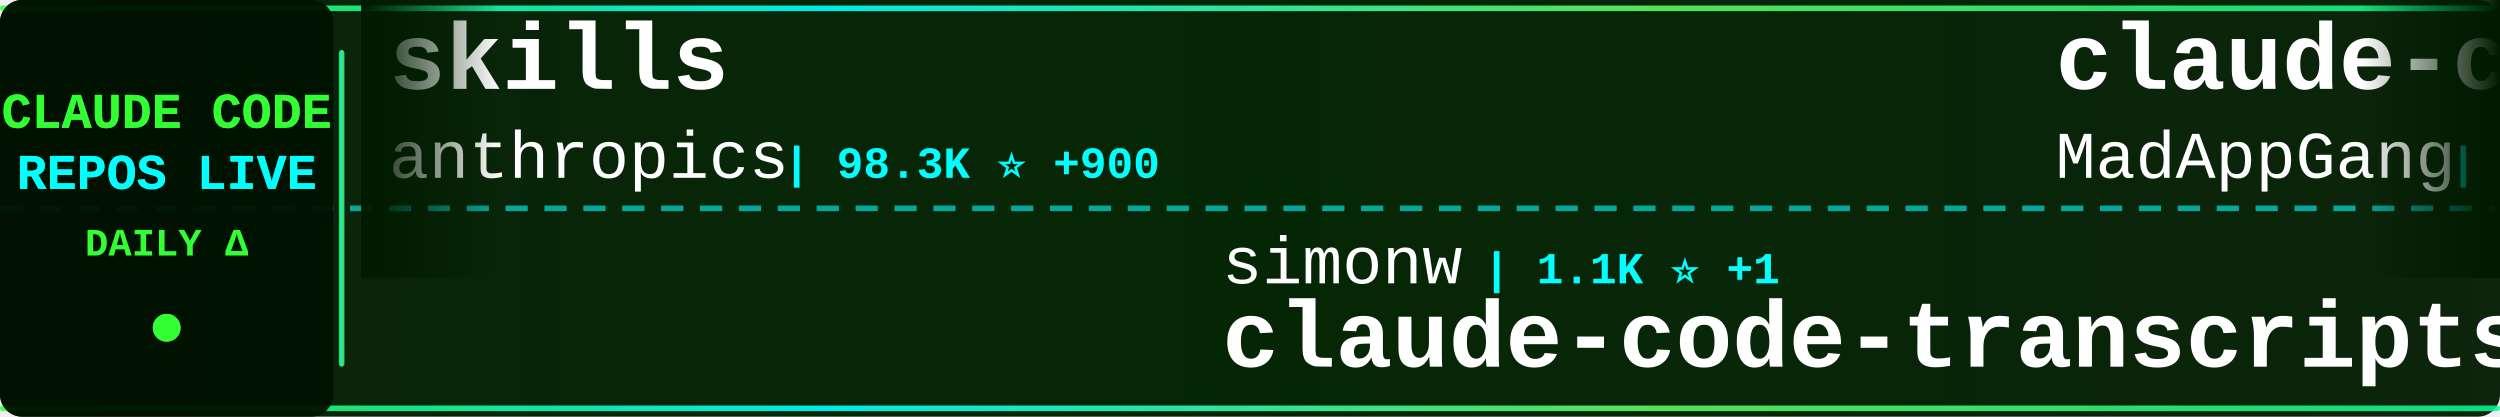
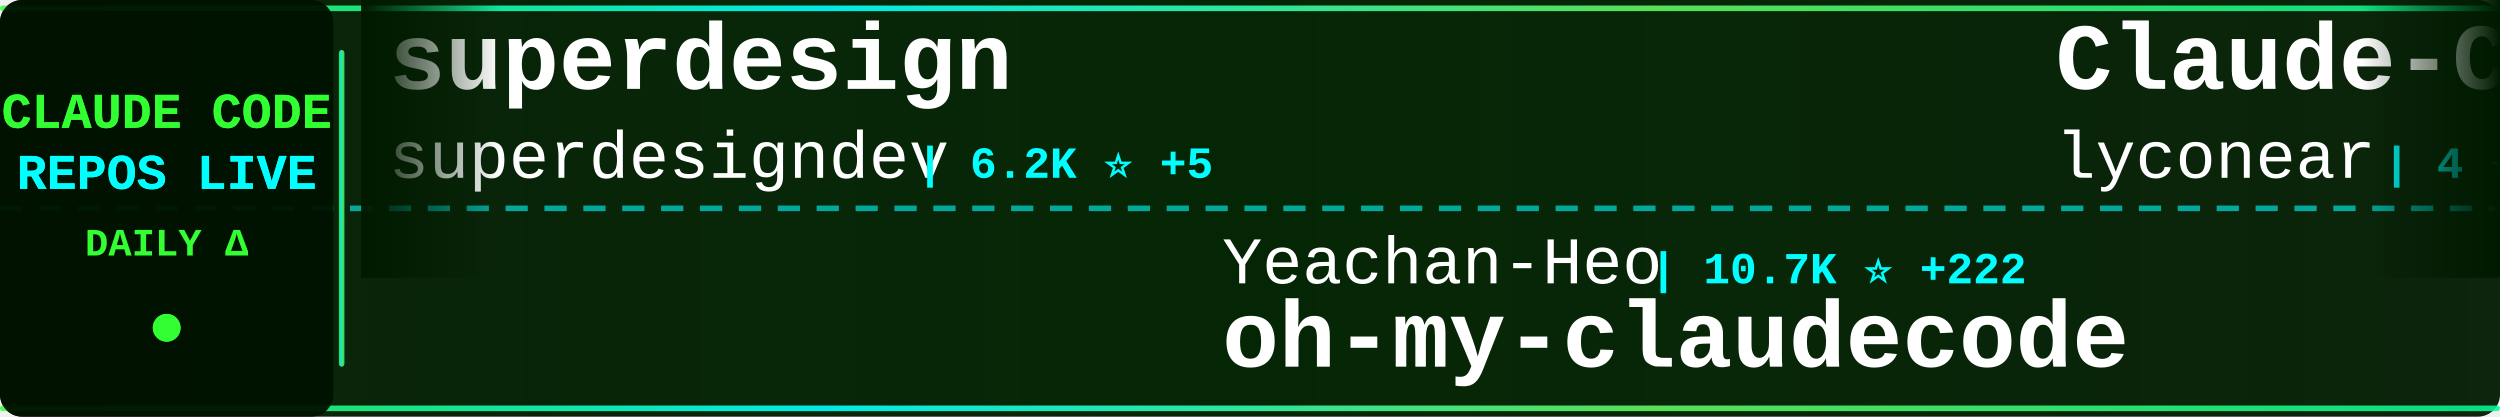
<svg xmlns="http://www.w3.org/2000/svg" width="900" height="150">
  <defs>
    <linearGradient id="tickerBg" x1="0%" y1="0%" x2="100%" y2="0%">
      <stop offset="0%" style="stop-color:#001a00;stop-opacity:0.95" />
      <stop offset="50%" style="stop-color:#002200;stop-opacity:0.98" />
      <stop offset="100%" style="stop-color:#001a00;stop-opacity:0.95" />
    </linearGradient>
    <linearGradient id="borderGrad" x1="0%" y1="0%" x2="100%" y2="0%">
      <stop offset="0%" style="stop-color:#33ff33;stop-opacity:0.85">
        <animate attributeName="stop-opacity" values="0.85;1;0.85" dur="2s" repeatCount="indefinite" />
      </stop>
      <stop offset="33%" style="stop-color:#00ffff;stop-opacity:0.9">
        <animate attributeName="stop-opacity" values="0.9;1;0.9" dur="2.2s" repeatCount="indefinite" />
      </stop>
      <stop offset="66%" style="stop-color:#66ff66;stop-opacity:0.85">
        <animate attributeName="stop-opacity" values="0.85;1;0.85" dur="1.8s" repeatCount="indefinite" />
      </stop>
      <stop offset="100%" style="stop-color:#00ff99;stop-opacity:0.85">
        <animate attributeName="stop-opacity" values="0.85;1;0.85" dur="2s" repeatCount="indefinite" />
      </stop>
    </linearGradient>
    <filter id="textGlow">
      <feGaussianBlur stdDeviation="0.1" result="coloredBlur" />
      <feMerge>
        <feMergeNode in="coloredBlur" />
        <feMergeNode in="SourceGraphic" />
      </feMerge>
    </filter>
    <filter id="metricGlow">
      <feGaussianBlur stdDeviation="0.2" result="coloredBlur" />
      <feMerge>
        <feMergeNode in="coloredBlur" />
        <feMergeNode in="SourceGraphic" />
      </feMerge>
    </filter>
    <linearGradient id="leftFade" x1="0%" y1="0%" x2="100%" y2="0%">
      <stop offset="0%" style="stop-color:#001a00;stop-opacity:1" />
      <stop offset="100%" style="stop-color:#001a00;stop-opacity:0" />
    </linearGradient>
    <linearGradient id="rightFade" x1="0%" y1="0%" x2="100%" y2="0%">
      <stop offset="0%" style="stop-color:#001a00;stop-opacity:0" />
      <stop offset="100%" style="stop-color:#001a00;stop-opacity:1" />
    </linearGradient>
  </defs>
  <rect width="900" height="150" fill="url(#tickerBg)" rx="8" />
  <rect x="0" y="2" width="900" height="2" fill="url(#borderGrad)" rx="1" />
  <rect x="0" y="146" width="900" height="2" fill="url(#borderGrad)" rx="1" />
  <line x1="0" y1="75" x2="900" y2="75" stroke="#00ffff" stroke-width="2" stroke-dasharray="8 6" opacity="0.6" />
  <rect x="0" y="0" width="120" height="150" fill="#001100" opacity="0.95" rx="8" />
  <text x="60" y="46" font-family="'Courier New', monospace" font-size="18" font-weight="bold" fill="#33ff33" text-anchor="middle" filter="url(#textGlow)">
    CLAUDE CODE
  </text>
  <text x="60" y="68" font-family="'Courier New', monospace" font-size="18" font-weight="bold" fill="#00ffff" text-anchor="middle" filter="url(#textGlow)">
    REPOS LIVE
  </text>
  <text x="60" y="92" font-family="'Courier New', monospace" font-size="14" font-weight="bold" fill="#33ff33" text-anchor="middle">
    DAILY Δ
  </text>
  <circle cx="60" cy="118" r="5" fill="#33ff33" filter="url(#metricGlow)">
    <animate attributeName="r" values="4;6;4" dur="1.5s" repeatCount="indefinite" />
    <animate attributeName="opacity" values="0.6;1;0.6" dur="1.5s" repeatCount="indefinite" />
  </circle>
  <rect x="122" y="18" width="2" height="114" fill="url(#borderGrad)" rx="1" />
  <clipPath id="tickerClip">
    <rect x="130" y="0" width="770" height="150" />
  </clipPath>
  <g clip-path="url(#tickerClip)">
    <g id="tickerItems">
      <animateTransform attributeName="transform" attributeType="XML" type="translate" from="0 0" to="-3000 0" dur="54s" repeatCount="indefinite" />
      <g transform="translate(0, 0)">
-         <text x="140" y="32" font-family="'Courier New', monospace" font-size="34" font-weight="bold" fill="#ffffff">skills</text>
-         <text x="140" y="64" font-family="'Courier New', monospace" font-size="24" font-weight="normal" fill="#ffffff" opacity="1.0">anthropics</text>
-         <text x="282" y="64" font-family="'Courier New', monospace" font-size="16" font-weight="bold" fill="#00ffff"> | 98.3K ⭐ +900</text>
+         <text x="140" y="32" font-family="'Courier New', monospace" font-size="34" font-weight="bold" fill="#ffffff">superdesign</text>
+         <text x="140" y="64" font-family="'Courier New', monospace" font-size="24" font-weight="normal" fill="#ffffff" opacity="1.0">superdesigndev</text>
+         <text x="330" y="64" font-family="'Courier New', monospace" font-size="16" font-weight="bold" fill="#00ffff"> | 6.2K ⭐ +5</text>
      </g>
      <g transform="translate(300, 0)">
-         <text x="140" y="102" font-family="'Courier New', monospace" font-size="24" font-weight="normal" fill="#ffffff" opacity="1.0">simonw</text>
-         <text x="234" y="102" font-family="'Courier New', monospace" font-size="16" font-weight="bold" fill="#00ffff"> | 1.1K ⭐ +1</text>
-         <text x="140" y="132" font-family="'Courier New', monospace" font-size="34" font-weight="bold" fill="#ffffff">claude-code-transcripts</text>
+         <text x="140" y="102" font-family="'Courier New', monospace" font-size="24" font-weight="normal" fill="#ffffff" opacity="1.0">Yeachan-Heo</text>
+         <text x="294" y="102" font-family="'Courier New', monospace" font-size="16" font-weight="bold" fill="#00ffff"> | 10.7K ⭐ +222</text>
+         <text x="140" y="132" font-family="'Courier New', monospace" font-size="34" font-weight="bold" fill="#ffffff">oh-my-claudecode</text>
      </g>
      <g transform="translate(600, 0)">
-         <text x="140" y="32" font-family="'Courier New', monospace" font-size="34" font-weight="bold" fill="#ffffff">claude-code</text>
-         <text x="140" y="64" font-family="'Courier New', monospace" font-size="24" font-weight="normal" fill="#ffffff" opacity="1.0">MadAppGang</text>
-         <text x="282" y="64" font-family="'Courier New', monospace" font-size="16" font-weight="bold" fill="#00ffff"> | 248 ⭐ +1</text>
+         <text x="140" y="32" font-family="'Courier New', monospace" font-size="34" font-weight="bold" fill="#ffffff">Claude-Code</text>
+         <text x="140" y="64" font-family="'Courier New', monospace" font-size="24" font-weight="normal" fill="#ffffff" opacity="1.0">lyconear</text>
+         <text x="258" y="64" font-family="'Courier New', monospace" font-size="16" font-weight="bold" fill="#00ffff"> | 4 ⭐</text>
      </g>
      <g transform="translate(900, 0)">
-         <text x="140" y="102" font-family="'Courier New', monospace" font-size="24" font-weight="normal" fill="#ffffff" opacity="1.0">https-deeplearning-ai</text>
-         <text x="414" y="102" font-family="'Courier New', monospace" font-size="16" font-weight="bold" fill="#00ffff"> | 455 ⭐</text>
-         <text x="140" y="132" font-family="'Courier New', monospace" font-size="34" font-weight="bold" fill="#ffffff">sc-claude-code-files</text>
+         <text x="140" y="102" font-family="'Courier New', monospace" font-size="24" font-weight="normal" fill="#ffffff" opacity="1.0">anthropics</text>
+         <text x="282" y="102" font-family="'Courier New', monospace" font-size="16" font-weight="bold" fill="#00ffff"> | 3.9K ⭐ +27</text>
+         <text x="140" y="132" font-family="'Courier New', monospace" font-size="34" font-weight="bold" fill="#ffffff">claude-code-security-rev...</text>
      </g>
      <g transform="translate(1200, 0)">
-         <text x="140" y="32" font-family="'Courier New', monospace" font-size="34" font-weight="bold" fill="#ffffff">idea-claude-code-gui</text>
-         <text x="140" y="64" font-family="'Courier New', monospace" font-size="24" font-weight="normal" fill="#ffffff" opacity="1.0">zhukunpenglinyutong</text>
-         <text x="390" y="64" font-family="'Courier New', monospace" font-size="16" font-weight="bold" fill="#00ffff"> | 2.0K ⭐ +31</text>
+         <text x="140" y="32" font-family="'Courier New', monospace" font-size="34" font-weight="bold" fill="#ffffff">claude-coder</text>
+         <text x="140" y="64" font-family="'Courier New', monospace" font-size="24" font-weight="normal" fill="#ffffff" opacity="1.0">kodu-ai</text>
+         <text x="246" y="64" font-family="'Courier New', monospace" font-size="16" font-weight="bold" fill="#00ffff"> | 5.3K ⭐ +1</text>
      </g>
      <g transform="translate(1500, 0)">
-         <text x="140" y="102" font-family="'Courier New', monospace" font-size="24" font-weight="normal" fill="#ffffff" opacity="1.0">rohitg00</text>
-         <text x="258" y="102" font-family="'Courier New', monospace" font-size="16" font-weight="bold" fill="#00ffff"> | 861 ⭐ +10</text>
-         <text x="140" y="132" font-family="'Courier New', monospace" font-size="34" font-weight="bold" fill="#ffffff">awesome-claude-code-tool...</text>
+         <text x="140" y="102" font-family="'Courier New', monospace" font-size="24" font-weight="normal" fill="#ffffff" opacity="1.0">ccplugins</text>
+         <text x="270" y="102" font-family="'Courier New', monospace" font-size="16" font-weight="bold" fill="#00ffff"> | 640 ⭐ +4</text>
+         <text x="140" y="132" font-family="'Courier New', monospace" font-size="34" font-weight="bold" fill="#ffffff">awesome-claude-code-plug...</text>
      </g>
      <g transform="translate(1800, 0)">
-         <text x="140" y="32" font-family="'Courier New', monospace" font-size="34" font-weight="bold" fill="#ffffff">claude-code-telegram</text>
-         <text x="140" y="64" font-family="'Courier New', monospace" font-size="24" font-weight="normal" fill="#ffffff" opacity="1.0">RichardAtCT</text>
-         <text x="294" y="64" font-family="'Courier New', monospace" font-size="16" font-weight="bold" fill="#00ffff"> | 2.2K ⭐ +18</text>
+         <text x="140" y="32" font-family="'Courier New', monospace" font-size="34" font-weight="bold" fill="#ffffff">opcode</text>
+         <text x="140" y="64" font-family="'Courier New', monospace" font-size="24" font-weight="normal" fill="#ffffff" opacity="1.0">winfunc</text>
+         <text x="246" y="64" font-family="'Courier New', monospace" font-size="16" font-weight="bold" fill="#00ffff"> | 21.0K ⭐ +21</text>
      </g>
      <g transform="translate(2100, 0)">
-         <text x="140" y="102" font-family="'Courier New', monospace" font-size="24" font-weight="normal" fill="#ffffff" opacity="1.0">sugyan</text>
-         <text x="234" y="102" font-family="'Courier New', monospace" font-size="16" font-weight="bold" fill="#00ffff"> | 971 ⭐ +2</text>
-         <text x="140" y="132" font-family="'Courier New', monospace" font-size="34" font-weight="bold" fill="#ffffff">claude-code-webui</text>
+         <text x="140" y="102" font-family="'Courier New', monospace" font-size="24" font-weight="normal" fill="#ffffff" opacity="1.0">zhukunpenglinyutong</text>
+         <text x="390" y="102" font-family="'Courier New', monospace" font-size="16" font-weight="bold" fill="#00ffff"> | 2.0K ⭐ +32</text>
+         <text x="140" y="132" font-family="'Courier New', monospace" font-size="34" font-weight="bold" fill="#ffffff">idea-claude-code-gui</text>
      </g>
      <g transform="translate(2400, 0)">
-         <text x="140" y="32" font-family="'Courier New', monospace" font-size="34" font-weight="bold" fill="#ffffff">claude-code-system-promp...</text>
-         <text x="140" y="64" font-family="'Courier New', monospace" font-size="24" font-weight="normal" fill="#ffffff" opacity="1.0">Piebald-AI</text>
-         <text x="282" y="64" font-family="'Courier New', monospace" font-size="16" font-weight="bold" fill="#00ffff"> | 6.2K ⭐ +70</text>
+         <text x="140" y="32" font-family="'Courier New', monospace" font-size="34" font-weight="bold" fill="#ffffff">claude-code</text>
+         <text x="140" y="64" font-family="'Courier New', monospace" font-size="24" font-weight="normal" fill="#ffffff" opacity="1.0">timothywarner-org</text>
+         <text x="366" y="64" font-family="'Courier New', monospace" font-size="16" font-weight="bold" fill="#00ffff"> | 200 ⭐</text>
      </g>
      <g transform="translate(2700, 0)">
-         <text x="140" y="102" font-family="'Courier New', monospace" font-size="24" font-weight="normal" fill="#ffffff" opacity="1.0">davila7</text>
-         <text x="246" y="102" font-family="'Courier New', monospace" font-size="16" font-weight="bold" fill="#00ffff"> | 23.3K ⭐ +62</text>
-         <text x="140" y="132" font-family="'Courier New', monospace" font-size="34" font-weight="bold" fill="#ffffff">claude-code-templates</text>
+         <text x="140" y="102" font-family="'Courier New', monospace" font-size="24" font-weight="normal" fill="#ffffff" opacity="1.0">sickn33</text>
+         <text x="246" y="102" font-family="'Courier New', monospace" font-size="16" font-weight="bold" fill="#00ffff"> | 26.1K ⭐ +275</text>
+         <text x="140" y="132" font-family="'Courier New', monospace" font-size="34" font-weight="bold" fill="#ffffff">antigravity-awesome-skil...</text>
      </g>
      <g transform="translate(3000, 0)">
-         <text x="140" y="32" font-family="'Courier New', monospace" font-size="34" font-weight="bold" fill="#ffffff">skills</text>
-         <text x="140" y="64" font-family="'Courier New', monospace" font-size="24" font-weight="normal" fill="#ffffff" opacity="1.0">anthropics</text>
-         <text x="282" y="64" font-family="'Courier New', monospace" font-size="16" font-weight="bold" fill="#00ffff"> | 98.3K ⭐ +900</text>
+         <text x="140" y="32" font-family="'Courier New', monospace" font-size="34" font-weight="bold" fill="#ffffff">superdesign</text>
+         <text x="140" y="64" font-family="'Courier New', monospace" font-size="24" font-weight="normal" fill="#ffffff" opacity="1.0">superdesigndev</text>
+         <text x="330" y="64" font-family="'Courier New', monospace" font-size="16" font-weight="bold" fill="#00ffff"> | 6.2K ⭐ +5</text>
      </g>
      <g transform="translate(3300, 0)">
-         <text x="140" y="102" font-family="'Courier New', monospace" font-size="24" font-weight="normal" fill="#ffffff" opacity="1.0">simonw</text>
-         <text x="234" y="102" font-family="'Courier New', monospace" font-size="16" font-weight="bold" fill="#00ffff"> | 1.1K ⭐ +1</text>
-         <text x="140" y="132" font-family="'Courier New', monospace" font-size="34" font-weight="bold" fill="#ffffff">claude-code-transcripts</text>
+         <text x="140" y="102" font-family="'Courier New', monospace" font-size="24" font-weight="normal" fill="#ffffff" opacity="1.0">Yeachan-Heo</text>
+         <text x="294" y="102" font-family="'Courier New', monospace" font-size="16" font-weight="bold" fill="#00ffff"> | 10.7K ⭐ +222</text>
+         <text x="140" y="132" font-family="'Courier New', monospace" font-size="34" font-weight="bold" fill="#ffffff">oh-my-claudecode</text>
      </g>
      <g transform="translate(3600, 0)">
-         <text x="140" y="32" font-family="'Courier New', monospace" font-size="34" font-weight="bold" fill="#ffffff">claude-code</text>
-         <text x="140" y="64" font-family="'Courier New', monospace" font-size="24" font-weight="normal" fill="#ffffff" opacity="1.0">MadAppGang</text>
-         <text x="282" y="64" font-family="'Courier New', monospace" font-size="16" font-weight="bold" fill="#00ffff"> | 248 ⭐ +1</text>
+         <text x="140" y="32" font-family="'Courier New', monospace" font-size="34" font-weight="bold" fill="#ffffff">Claude-Code</text>
+         <text x="140" y="64" font-family="'Courier New', monospace" font-size="24" font-weight="normal" fill="#ffffff" opacity="1.0">lyconear</text>
+         <text x="258" y="64" font-family="'Courier New', monospace" font-size="16" font-weight="bold" fill="#00ffff"> | 4 ⭐</text>
      </g>
      <g transform="translate(3900, 0)">
-         <text x="140" y="102" font-family="'Courier New', monospace" font-size="24" font-weight="normal" fill="#ffffff" opacity="1.0">https-deeplearning-ai</text>
-         <text x="414" y="102" font-family="'Courier New', monospace" font-size="16" font-weight="bold" fill="#00ffff"> | 455 ⭐</text>
-         <text x="140" y="132" font-family="'Courier New', monospace" font-size="34" font-weight="bold" fill="#ffffff">sc-claude-code-files</text>
+         <text x="140" y="102" font-family="'Courier New', monospace" font-size="24" font-weight="normal" fill="#ffffff" opacity="1.0">anthropics</text>
+         <text x="282" y="102" font-family="'Courier New', monospace" font-size="16" font-weight="bold" fill="#00ffff"> | 3.9K ⭐ +27</text>
+         <text x="140" y="132" font-family="'Courier New', monospace" font-size="34" font-weight="bold" fill="#ffffff">claude-code-security-rev...</text>
      </g>
    </g>
  </g>
  <rect x="130" y="0" width="50" height="100" fill="url(#leftFade)" />
  <rect x="850" y="0" width="50" height="100" fill="url(#rightFade)" />
</svg>
